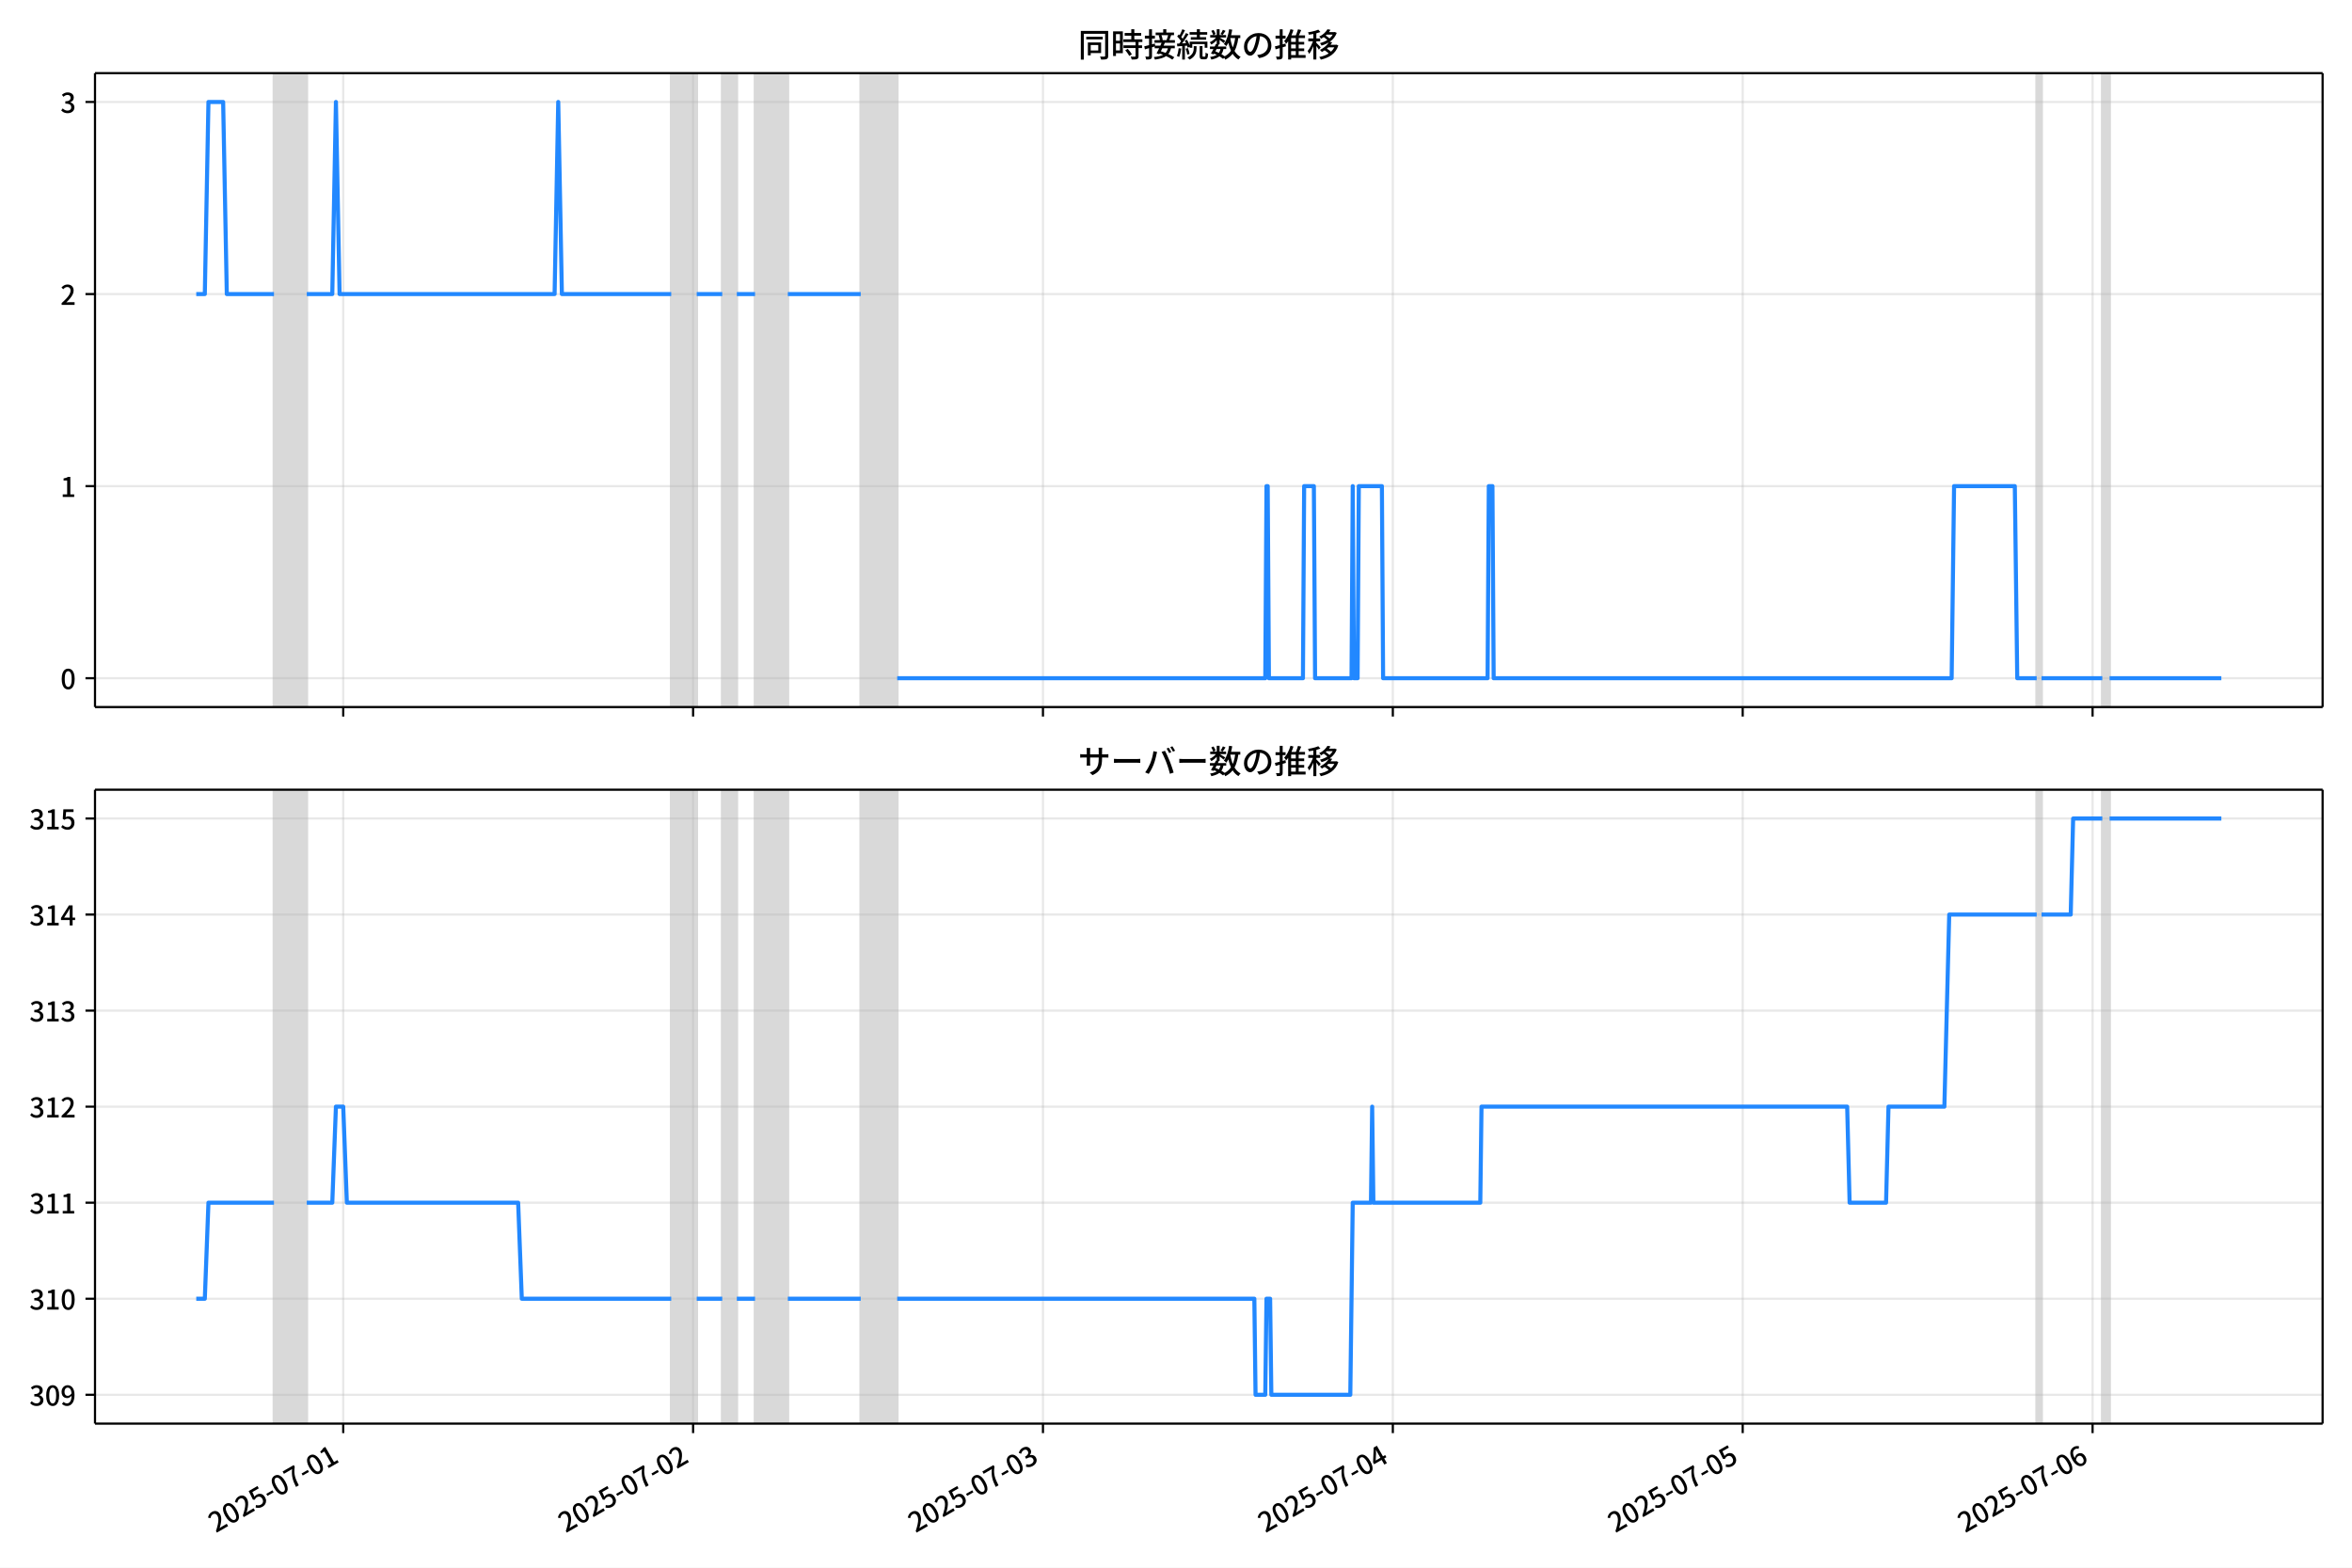
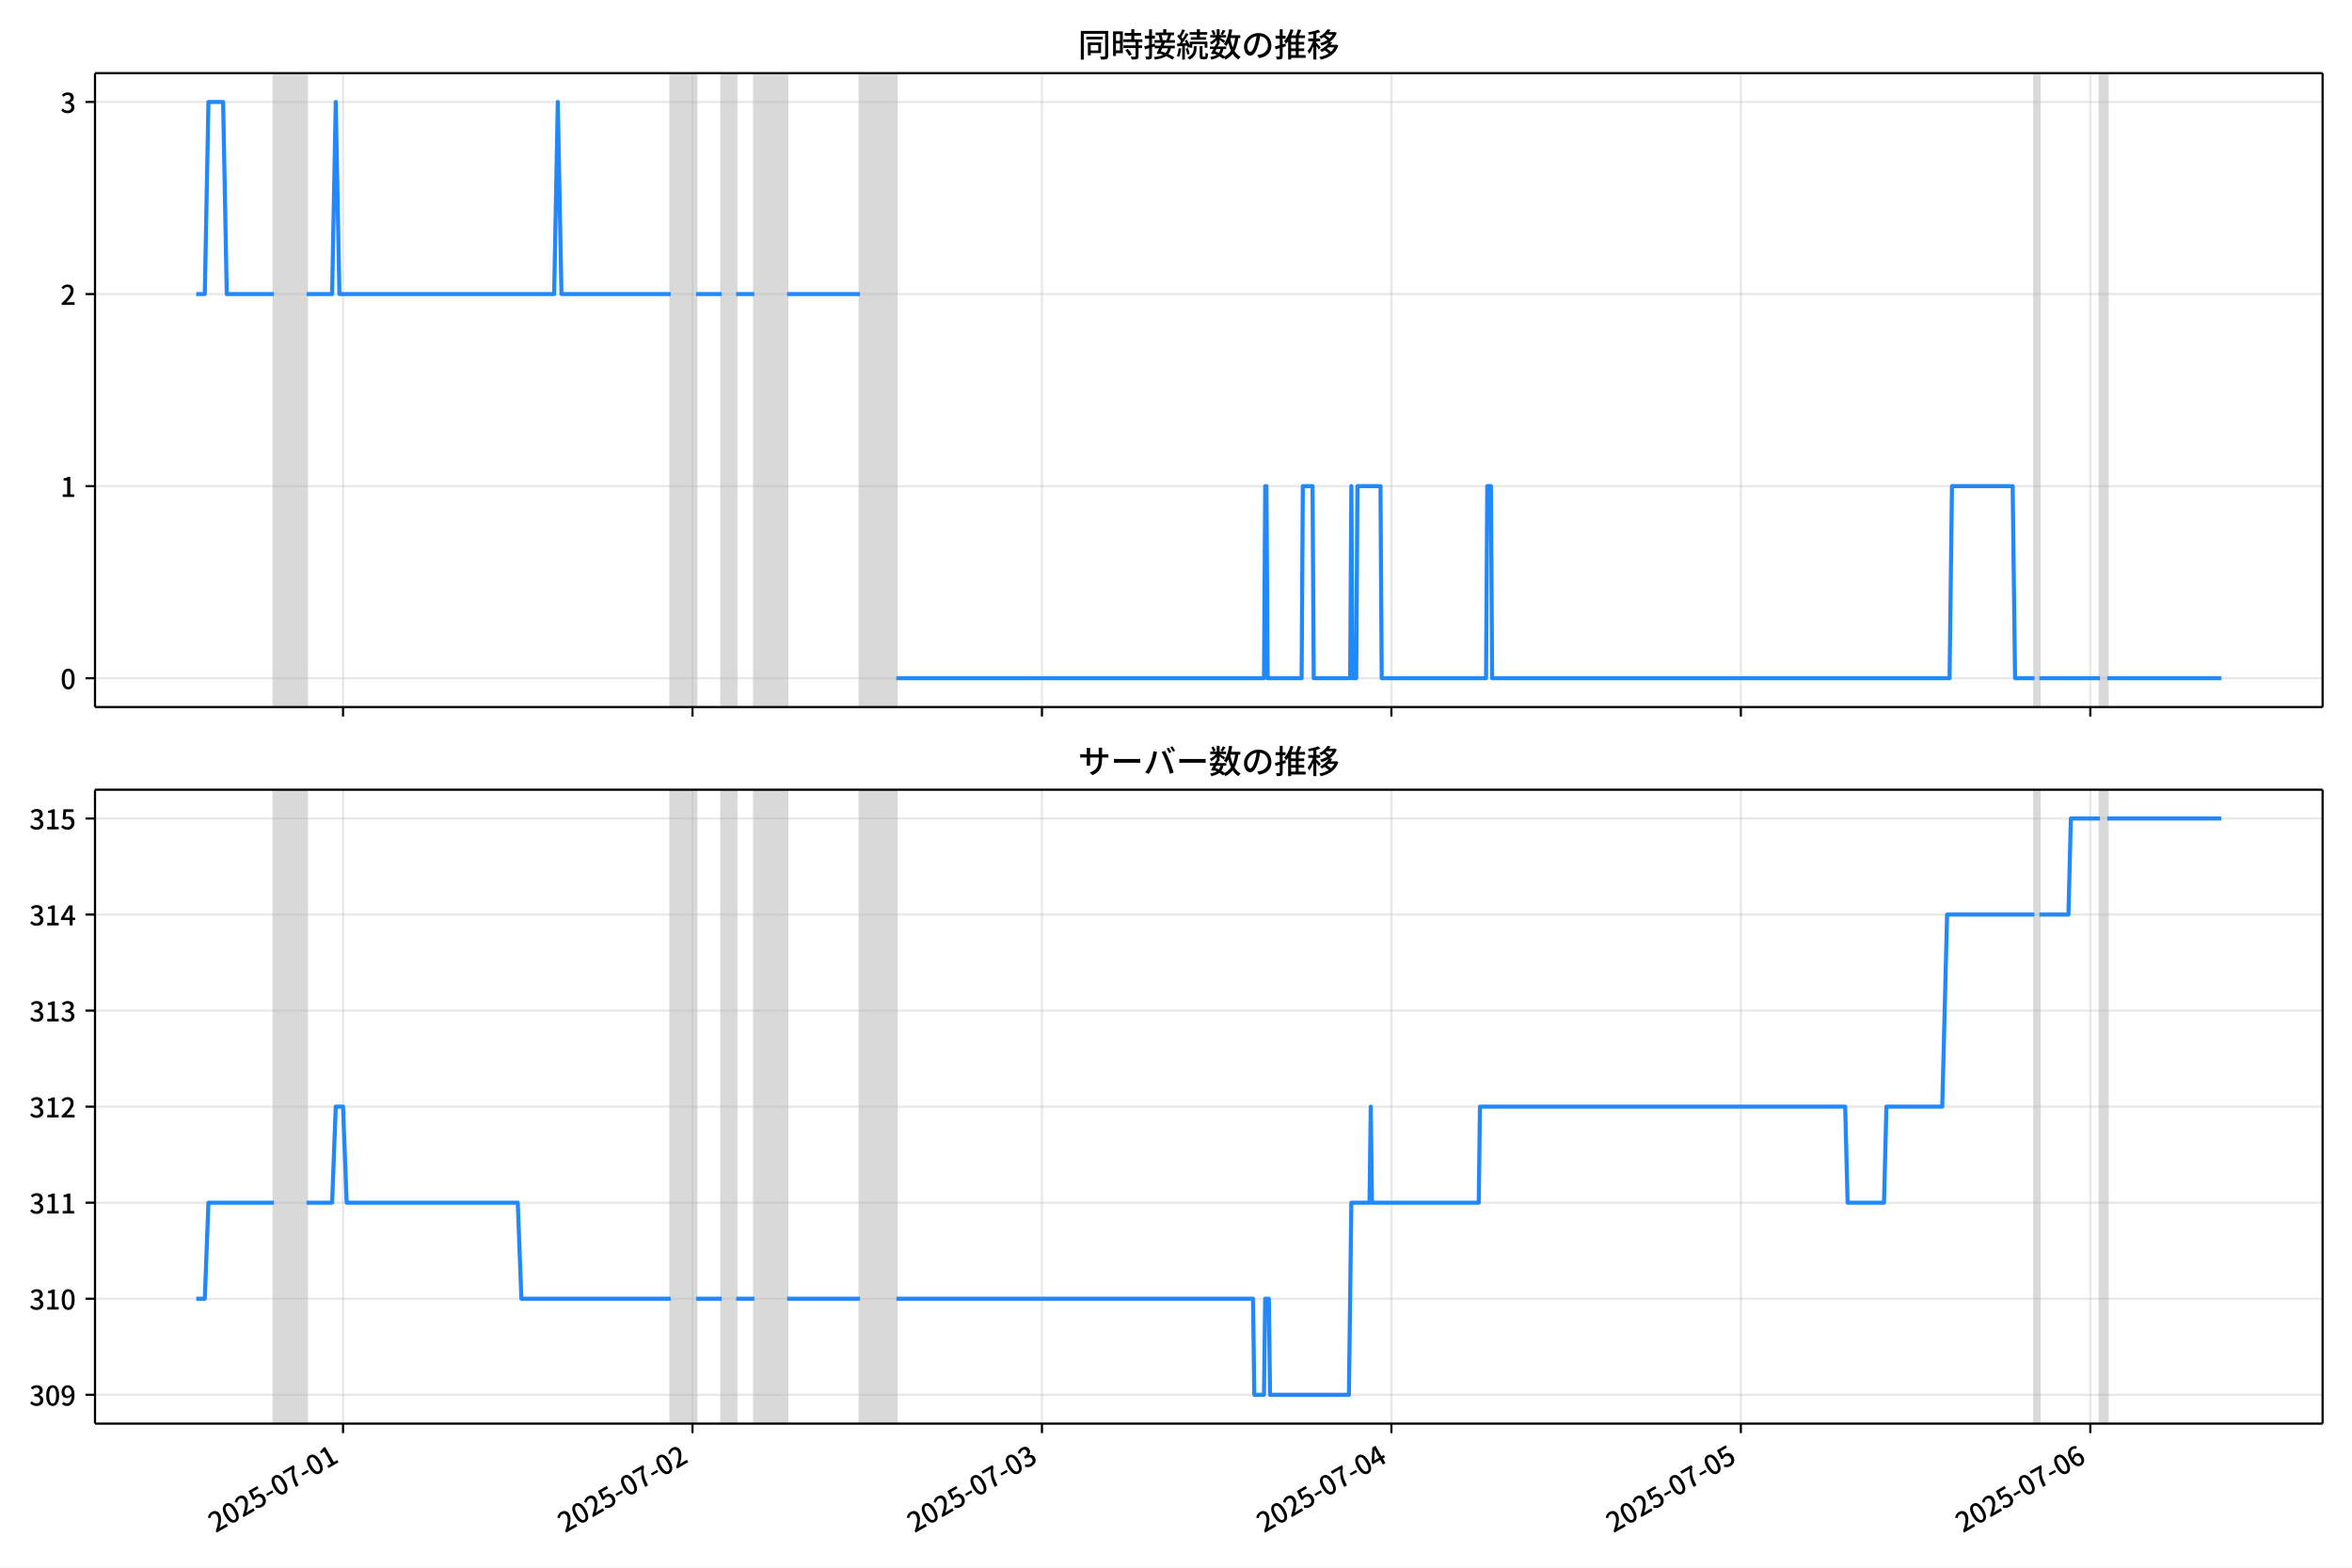
<svg xmlns="http://www.w3.org/2000/svg" xmlns:xlink="http://www.w3.org/1999/xlink" version="1.1" viewBox="0 0 864 576">
  <defs>
    <style type="text/css">*{stroke-linejoin: round; stroke-linecap: butt}</style>
  </defs>
  <g id="z">
    <g id="aa">
      <path d="m0 576h864v-576h-864z" fill="#fff" />
    </g>
    <g id="ab">
      <g id="ac">
        <path d="m34.9 259.78h818.3v-232.9h-818.3z" fill="#fff" />
      </g>
      <g id="ad">
-         <path d="m100.64 259.78h12.049v-232.9h-12.049z" clip-path="url(#c)" fill="#808080" opacity=".3" stroke="#808080" />
+         <path d="m100.61 259.78h12.035v-232.9h-12.035z" clip-path="url(#c)" fill="#808080" opacity=".3" stroke="#808080" />
      </g>
      <g id="ae">
-         <path d="m246.57 259.78h9.371v-232.9h-9.371z" clip-path="url(#c)" fill="#808080" opacity=".3" stroke="#808080" />
+         <path d="m246.36 259.78h9.36v-232.9h-9.36z" clip-path="url(#c)" fill="#808080" opacity=".3" stroke="#808080" />
      </g>
      <g id="af">
-         <path d="m265.31 259.78h5.355v-232.9h-5.355z" clip-path="url(#c)" fill="#808080" opacity=".3" stroke="#808080" />
+         <path d="m265.08 259.78h5.349v-232.9h-5.349z" clip-path="url(#c)" fill="#808080" opacity=".3" stroke="#808080" />
      </g>
      <g id="ag">
-         <path d="m277.36 259.78h12.049v-232.9h-12.049z" clip-path="url(#c)" fill="#808080" opacity=".3" stroke="#808080" />
+         <path d="m277.12 259.78h12.035v-232.9h-12.035z" clip-path="url(#c)" fill="#808080" opacity=".3" stroke="#808080" />
      </g>
      <g id="ah">
-         <path d="m316.19 259.78h13.388v-232.9h-13.388z" clip-path="url(#c)" fill="#808080" opacity=".3" stroke="#808080" />
+         <path d="m315.9 259.78h13.372v-232.9h-13.372z" clip-path="url(#c)" fill="#808080" opacity=".3" stroke="#808080" />
      </g>
      <g id="ai">
-         <path d="m748.17 259.78h1.785v-232.9h-1.785z" clip-path="url(#c)" fill="#808080" opacity=".3" stroke="#808080" />
+         <path d="m747.36 259.78h1.783v-232.9h-1.783z" clip-path="url(#c)" fill="#808080" opacity=".3" stroke="#808080" />
      </g>
      <g id="aj">
-         <path d="m772.27 259.78h2.678v-232.9h-2.678z" clip-path="url(#c)" fill="#808080" opacity=".3" stroke="#808080" />
+         <path d="m771.43 259.78h2.674v-232.9h-2.674z" clip-path="url(#c)" fill="#808080" opacity=".3" stroke="#808080" />
      </g>
      <g id="ak">
        <g id="al">
          <g id="am">
-             <path d="m126.08 259.78v-232.9" clip-path="url(#c)" fill="none" stroke="#b0b0b0" stroke-linecap="square" stroke-opacity=".3" stroke-width=".8" />
+             <path d="m126.02 259.78v-232.9" clip-path="url(#c)" fill="none" stroke="#b0b0b0" stroke-linecap="square" stroke-opacity=".3" stroke-width=".8" />
          </g>
          <g id="an">
            <defs>
              <path id="e" d="m0 0v3.5" stroke="#000" stroke-width=".8" />
            </defs>
-             <use x="126.08" y="259.778" stroke="#000000" stroke-width=".8" xlink:href="#e" />
+             <use x="126.015" y="259.778" stroke="#000000" stroke-width=".8" xlink:href="#e" />
          </g>
        </g>
        <g id="ao">
          <g id="ap">
-             <path d="m254.6 259.78v-232.9" clip-path="url(#c)" fill="none" stroke="#b0b0b0" stroke-linecap="square" stroke-opacity=".3" stroke-width=".8" />
+             <path d="m254.39 259.78v-232.9" clip-path="url(#c)" fill="none" stroke="#b0b0b0" stroke-linecap="square" stroke-opacity=".3" stroke-width=".8" />
          </g>
          <g id="aq">
-             <use x="254.604" y="259.778" stroke="#000000" stroke-width=".8" xlink:href="#e" />
+             <use x="254.385" y="259.778" stroke="#000000" stroke-width=".8" xlink:href="#e" />
          </g>
        </g>
        <g id="ar">
          <g id="as">
-             <path d="m383.13 259.78v-232.9" clip-path="url(#c)" fill="none" stroke="#b0b0b0" stroke-linecap="square" stroke-opacity=".3" stroke-width=".8" />
+             <path d="m382.76 259.78v-232.9" clip-path="url(#c)" fill="none" stroke="#b0b0b0" stroke-linecap="square" stroke-opacity=".3" stroke-width=".8" />
          </g>
          <g id="at">
-             <use x="383.128" y="259.778" stroke="#000000" stroke-width=".8" xlink:href="#e" />
+             <use x="382.756" y="259.778" stroke="#000000" stroke-width=".8" xlink:href="#e" />
          </g>
        </g>
        <g id="au">
          <g id="av">
-             <path d="m511.65 259.78v-232.9" clip-path="url(#c)" fill="none" stroke="#b0b0b0" stroke-linecap="square" stroke-opacity=".3" stroke-width=".8" />
+             <path d="m511.13 259.78v-232.9" clip-path="url(#c)" fill="none" stroke="#b0b0b0" stroke-linecap="square" stroke-opacity=".3" stroke-width=".8" />
          </g>
          <g id="aw">
-             <use x="511.652" y="259.778" stroke="#000000" stroke-width=".8" xlink:href="#e" />
+             <use x="511.126" y="259.778" stroke="#000000" stroke-width=".8" xlink:href="#e" />
          </g>
        </g>
        <g id="ax">
          <g id="ay">
-             <path d="m640.18 259.78v-232.9" clip-path="url(#c)" fill="none" stroke="#b0b0b0" stroke-linecap="square" stroke-opacity=".3" stroke-width=".8" />
+             <path d="m639.5 259.78v-232.9" clip-path="url(#c)" fill="none" stroke="#b0b0b0" stroke-linecap="square" stroke-opacity=".3" stroke-width=".8" />
          </g>
          <g id="az">
-             <use x="640.176" y="259.778" stroke="#000000" stroke-width=".8" xlink:href="#e" />
+             <use x="639.496" y="259.778" stroke="#000000" stroke-width=".8" xlink:href="#e" />
          </g>
        </g>
        <g id="ba">
          <g id="bb">
-             <path d="m768.7 259.78v-232.9" clip-path="url(#c)" fill="none" stroke="#b0b0b0" stroke-linecap="square" stroke-opacity=".3" stroke-width=".8" />
+             <path d="m767.87 259.78v-232.9" clip-path="url(#c)" fill="none" stroke="#b0b0b0" stroke-linecap="square" stroke-opacity=".3" stroke-width=".8" />
          </g>
          <g id="bc">
-             <use x="768.701" y="259.778" stroke="#000000" stroke-width=".8" xlink:href="#e" />
+             <use x="767.866" y="259.778" stroke="#000000" stroke-width=".8" xlink:href="#e" />
          </g>
        </g>
      </g>
      <g id="bd">
        <g id="be">
          <g id="bf">
            <path d="m34.9 249.19h818.3" clip-path="url(#c)" fill="none" stroke="#b0b0b0" stroke-linecap="square" stroke-opacity=".3" stroke-width=".8" />
          </g>
          <g id="bg">
            <defs>
              <path id="g" d="m0 0h-3.5" stroke="#000" stroke-width=".8" />
            </defs>
            <use x="34.9" y="249.191" stroke="#000000" stroke-width=".8" xlink:href="#g" />
          </g>
          <g id="bh">
            <g transform="translate(22.2 253.18) scale(.1 -.1)">
              <defs>
                <path id="b" transform="scale(.015625)" d="m1830-90q-460 0-806 275-346 276-535 823-188 547-188 1366 0 820 188 1357 189 538 535 803 346 266 806 266 461 0 800-269 340-269 528-803 189-534 189-1354 0-819-189-1366-188-547-528-823-339-275-800-275zm0 589q237 0 422 185 186 186 288 599 103 413 103 1091 0 679-103 1082-102 403-288 582-185 180-422 180-236 0-422-180-186-179-292-582-105-403-105-1082 0-678 105-1091 106-413 292-599 186-185 422-185z" />
              </defs>
              <use xlink:href="#b" />
            </g>
          </g>
        </g>
        <g id="bi">
          <g id="bj">
            <path d="m34.9 178.62h818.3" clip-path="url(#c)" fill="none" stroke="#b0b0b0" stroke-linecap="square" stroke-opacity=".3" stroke-width=".8" />
          </g>
          <g id="bk">
            <use x="34.9" y="178.616" stroke="#000000" stroke-width=".8" xlink:href="#g" />
          </g>
          <g id="bl">
            <g transform="translate(22.2 182.6) scale(.1 -.1)">
              <defs>
                <path id="i" transform="scale(.015625)" d="m544 0v608h1037v3277h-845v467q333 58 579 147 247 90 451 218h557v-4109h915v-608h-2694z" />
              </defs>
              <use xlink:href="#i" />
            </g>
          </g>
        </g>
        <g id="bm">
          <g id="bn">
            <path d="m34.9 108.04h818.3" clip-path="url(#c)" fill="none" stroke="#b0b0b0" stroke-linecap="square" stroke-opacity=".3" stroke-width=".8" />
          </g>
          <g id="bo">
            <use x="34.9" y="108.041" stroke="#000000" stroke-width=".8" xlink:href="#g" />
          </g>
          <g id="bp">
            <g transform="translate(22.2 112.03) scale(.1 -.1)">
              <defs>
                <path id="d" transform="scale(.015625)" d="m282 0v429q697 621 1164 1136 468 515 701 956 234 442 234 826 0 256-87 451-86 196-262 301-176 106-445 106-275 0-506-151-230-150-422-368l-416 410q301 333 637 518 336 186 803 186 429 0 749-176t496-493 176-745q0-455-224-919t-615-935q-390-470-889-950 186 20 394 36t374 16h1184v-634h-3046z" />
              </defs>
              <use xlink:href="#d" />
            </g>
          </g>
        </g>
        <g id="bq">
          <g id="br">
            <path d="m34.9 37.466h818.3" clip-path="url(#c)" fill="none" stroke="#b0b0b0" stroke-linecap="square" stroke-opacity=".3" stroke-width=".8" />
          </g>
          <g id="bs">
            <use x="34.9" y="37.466" stroke="#000000" stroke-width=".8" xlink:href="#g" />
          </g>
          <g id="bt">
            <g transform="translate(22.2 41.451) scale(.1 -.1)">
              <defs>
                <path id="h" transform="scale(.015625)" d="m1715-90q-371 0-656 90t-503 240q-217 150-377 323l359 474q211-205 479-359 269-153 634-153 269 0 467 92 199 93 311 266t112 423q0 256-125 451t-429 300q-304 106-835 106v551q467 0 732 105 266 106 384 291 119 186 119 423 0 307-192 489-192 183-531 183-269 0-503-119-233-118-438-316l-384 460q282 256 614 413 333 157 737 157 422 0 748-144 327-144 512-413 186-269 186-659 0-403-221-685-221-281-592-422v-26q269-70 490-227t349-400 128-557q0-422-215-726-214-304-573-468-358-163-787-163z" />
              </defs>
              <use xlink:href="#h" />
            </g>
          </g>
        </g>
      </g>
      <g id="bu">
-         <path d="m72.095 108.04h3.143l1.336-70.575h5.4l1.342 70.575h17.327m12.049 0h9.371l1.339-70.575 1.339 70.575h78.989l1.339-70.575 1.339 70.575h40.164m9.371 0h9.371m5.355 0h6.694m12.049 0h26.776m13.388 141.15h135.22l.446-70.575h.446l.446 70.575h12.495l.446-70.575h3.57l.446 70.575h13.388l.446-70.575.446 70.575h1.339l.446-70.575h8.479l.446 70.575h38.379l.446-70.575h1.339l.446 70.575h168.24l.893-70.575h22.313l.893 70.575h7.14m1.785 0h22.313m2.678 0h41.056v0" clip-path="url(#c)" fill="none" stroke="#28f" stroke-linecap="square" stroke-width="1.5" />
+         <path d="m72.095 108.04h3.139l1.334-70.575h5.393l1.34 70.575h17.306m12.035 0h9.36l1.337-70.575 1.337 70.575h78.894l1.337-70.575 1.337 70.575h40.116m9.36 0h9.36m5.349 0h6.686m12.035 0h26.744m13.372 141.15h135.06l.446-70.575h.446l.446 70.575h12.48l.446-70.575h3.566l.446 70.575h13.372l.446-70.575.446 70.575h1.337l.446-70.575h8.469l.446 70.575h38.333l.446-70.575h1.337l.446 70.575h168.04l.891-70.575h22.286l.891 70.575h7.132m1.783 0h22.286m2.674 0h41.899v0" clip-path="url(#c)" fill="none" stroke="#28f" stroke-linecap="square" stroke-width="1.5" />
      </g>
      <g id="bv">
        <path d="m34.9 259.78v-232.9" fill="none" stroke="#000" stroke-linecap="square" stroke-width=".8" />
      </g>
      <g id="bw">
        <path d="m853.2 259.78v-232.9" fill="none" stroke="#000" stroke-linecap="square" stroke-width=".8" />
      </g>
      <g id="bx">
        <path d="m34.9 259.78h818.3" fill="none" stroke="#000" stroke-linecap="square" stroke-width=".8" />
      </g>
      <g id="by">
        <path d="m34.9 26.88h818.3" fill="none" stroke="#000" stroke-linecap="square" stroke-width=".8" />
      </g>
      <g id="bz">
        <g transform="translate(396.05 20.88) scale(.12 -.12)">
          <defs>
            <path id="u" transform="scale(.015625)" d="m1587 3936h3232v-518h-3232v518zm320-1114h557v-2534h-557v2534zm301 0h2291v-2086h-2291v512h1734v1069h-1734v505zm-1683 2260h5113v-570h-4524v-5056h-589v5626zm4768 0h595v-4896q0-250-67-397t-227-218q-160-77-426-96t-675-19q-13 83-45 192t-77 218q-45 108-89 185 281-13 527-13 247 0 330 0 83 7 118 42 36 35 36 112v4890z" />
            <path id="s" transform="scale(.015625)" d="m2714 4672h3238v-525h-3238v525zm-244-1235h3712v-538h-3712v538zm20-1184h3635v-531h-3635v531zm1523 3155h595v-2310h-595v2310zm832-2451h589v-2823q0-230-61-364-61-135-227-199-167-70-423-86t-633-16q-20 121-78 285-57 163-121 284 275-6 509-9t310-3q77 6 106 28 29 23 29 93v2810zm-2023-1677 487 282q153-160 313-352t294-381q135-189 206-343l-519-313q-64 153-189 348-124 196-278 394-154 199-314 365zm-2086 3718h1619v-4281h-1619v544h1056v3187h-1056v550zm32-1843h1293v-537h-1293v537zm-320 1843h563v-4832h-563v4832z" />
            <path id="t" transform="scale(.015625)" d="m3866 5408h614v-870h-614v870zm-1479-653h3597v-518h-3597v518zm-230-1485h4e3v-518h-4e3v518zm825 922 519 102q64-160 121-342 58-182 96-352 39-170 45-304l-544-128q-6 134-42 313-35 180-83 365-48 186-112 346zm1856 109 589-71q-96-275-202-557-105-281-195-486l-518 77q58 147 122 329 64 183 118 372t86 336zm-2643-2106h3943v-518h-3943v518zm1408 685 602-115q-167-371-362-784t-390-797-362-685l-525 179q160 288 346 666t368 784 323 752zm-659-2157 358 403q352-102 733-240 381-137 752-304 371-166 697-336 327-169 558-329l-384-461q-218 160-532 336-313 176-685 345-371 170-755 323-384 154-742 263zm1894 1114 583-71q-122-550-353-944-230-393-604-662t-922-435q-547-167-1296-269-25 128-93 269-67 141-137 230 678 64 1168 192t819 349q330 221 531 550 202 330 304 791zm-4684 217q396 90 953 240 557 151 1120 311l77-544q-525-154-1053-311-528-156-963-284l-134 588zm121 2093h1965v-563h-1965v563zm819 1248h576v-5229q0-236-51-374t-192-208q-141-77-355-99-214-23-541-16-13 115-64 288t-109 294q205-6 381-6t234 0q64 0 92 28 29 29 29 93v5229z" />
            <path id="r" transform="scale(.015625)" d="m4058 5408h595v-1798h-595v1798zm-1415-563h3443v-499h-3443v499zm231-992h3008v-499h-3008v499zm-224-877h3475v-1203h-531v729h-2432v-729h-512v1203zm1964-877h551v-1881q0-122 22-157 23-35 106-35 25 0 92 0 68 0 135 0t99 0q51 0 83 54t45 224 19 515q90-70 234-131t259-93q-19-429-83-662-64-234-183-326-118-93-316-93-39 0-103 0t-134 0-138 0q-67 0-99 0-237 0-365 64t-176 218q-48 153-48 422v1881zm-1164-6h550v-455q0-243-48-528-48-284-186-579-137-294-409-572-272-279-727-503-70 90-192 208-121 118-230 195 416 205 665 438 250 234 371 474 122 240 164 467 42 228 42 413v442zm-2240 3309 524-192q-121-244-259-503-137-259-275-496t-259-416l-410 173q122 186 246 438 125 253 240 515 116 263 193 481zm716-743 500-230q-224-359-496-756-272-396-548-764-275-368-518-650l-358 205q179 211 377 483 199 272 387 569 189 298 358 592 170 295 298 551zm-1721-665 307 403q166-154 339-340 173-185 320-364t224-327l-326-460q-77 160-218 348-141 189-314 384-172 196-332 356zm1485-832 435 179q128-211 249-458 122-246 215-474 93-227 137-412l-473-211q-32 185-119 422-86 237-201 486-115 250-243 468zm-1530-583q422 26 998 54 576 29 1184 68l7-499q-570-45-1127-84-556-38-992-70l-70 531zm1702-992 436 135q121-276 214-596t118-556l-454-148q-26 237-112 563-86 327-202 602zm-1363 109 499-83q-57-455-163-897-105-441-253-748-51 32-134 73-83 42-170 83-86 42-144 62 148 294 234 697t131 813zm691 627h525v-2861h-525v2861z" />
            <path id="m" transform="scale(.015625)" d="m224 2022h3187v-499h-3187v499zm51 2247h3111v-487h-3111v487zm1127-1735 563-121q-154-320-333-672t-352-679q-173-326-326-582l-532 173q148 243 324 566t345 669q170 346 311 646zm934-832 563-64q-89-480-262-838t-461-614-701-432-976-298q-25 128-99 269t-157 237q659 102 1085 303 426 202 666 554t342 883zm422 3597 519-211q-147-218-298-436-150-217-278-377l-403 186q121 173 252 413 132 240 208 425zm-1203 109h563v-2957h-563v2957zm-1075-320 448 186q134-192 246-420 112-227 157-393l-467-211q-38 172-147 406t-237 432zm1094-1050 397-236q-160-263-400-529-240-265-519-489-278-224-553-378-51 103-141 237-89 135-179 218 269 109 534 294 266 186 493 416 228 231 368 467zm487-204q83-45 246-145 163-99 352-211t346-211 221-150l-327-423q-83 77-230 198-147 122-317 253-170 132-327 250-156 119-259 189l295 250zm1798 396h2311v-556h-2311v556zm115 1178 615-90q-103-640-263-1235t-384-1101q-224-505-512-889-44 57-134 134t-186 157-166 125q275 339 473 796 199 458 340 995 141 538 217 1108zm1223-1510 614-58q-147-1101-445-1940-297-838-813-1443-515-604-1321-1014-26 71-90 177-64 105-134 208-70 102-128 159 742 346 1212 880 471 535 730 1290 260 755 375 1741zm-1005-135q134-851 387-1597 253-745 659-1305 407-560 1002-874-70-57-154-150-83-93-154-189-70-96-121-179-633 371-1056 988-422 618-688 1434-265 816-425 1783l550 89zm-3309-3065 327 416q377-148 754-330 378-182 701-378 324-195 548-368l-416-435q-211 179-519 378-307 198-666 383-358 186-729 334z" />
            <path id="q" transform="scale(.015625)" d="m3686 4378q-64-493-163-1041-99-547-265-1084-192-653-432-1104t-522-688-595-237q-320 0-596 221-275 221-448 621-172 400-172 931 0 537 220 1017 221 480 611 851 391 372 909 583 519 211 1121 211 576 0 1040-186 464-185 793-515 330-329 502-771 173-441 173-941 0-672-278-1194-278-521-816-851-538-329-1318-444l-378 601q166 20 307 42t263 48q307 70 585 217 279 148 496 375 218 227 342 534 125 308 125 692t-122 713q-121 330-358 573-236 243-582 380-346 138-781 138-525 0-935-186-409-185-694-489-284-304-432-656-147-352-147-678 0-365 89-605 90-240 224-355 135-115 276-115t288 144 297 457q151 314 298 800 147 461 246 982 100 522 145 1021l684-12z" />
            <path id="n" transform="scale(.015625)" d="m2995 2925h2893v-519h-2893v519zm0-1280h2893v-519h-2893v519zm-64-1299h3232v-557h-3232v557zm1312 3577h563v-3763h-563v3763zm429 1466 634-141q-154-390-340-794-185-403-339-684l-512 140q103 199 208 458 106 259 195 528 90 269 154 493zm-1472 25 582-147q-153-518-371-1018-217-499-483-931t-573-758q-38 64-109 160-70 96-147 198-77 103-141 160 416 416 733 1034t509 1302zm128-1203h2720v-537h-2720v-4205h-582v4422l313 320h269zm-3174-2157q396 90 953 240 557 151 1120 311l77-544q-525-154-1053-311-528-156-963-284l-134 588zm121 2093h1965v-563h-1965v563zm819 1248h576v-5229q0-236-51-374t-192-208q-141-77-355-99-214-23-541-16-13 115-64 288t-109 294q205-6 381-6t234 0q64 0 92 28 29 29 29 93v5229z" />
            <path id="l" transform="scale(.015625)" d="m4051 5402 595-109q-281-493-729-941t-1107-806q-39 64-106 144t-141 153q-73 74-137 119 608 288 1011 678t614 762zm-77-557h1511v-493h-1863l352 493zm1293 0h109l109 25 384-179q-192-505-496-905t-695-701q-390-301-845-519-454-217-947-358-44 109-137 253t-176 227q448 109 867 294 419 186 777 445 359 259 631 592t419 730v96zm-1990-954 377 307q167-96 336-218 170-121 320-249 151-128 247-237l-397-332q-90 108-237 236t-317 259q-169 132-329 234zm1107-934 595-109q-307-538-803-1031-496-492-1232-876-38 64-102 144t-138 156q-74 77-138 116 455 217 807 483t604 554q253 288 407 563zm-90-589h1460v-506h-1818l358 506zm1268 0h121l109 26 384-167q-192-614-531-1075t-787-794q-448-332-983-553-534-221-1129-355-45 115-132 269-86 153-176 249 551 96 1043 285 493 189 903 473 410 285 714 669t464 883v90zm-2132-1056 410 339q186-102 384-237 198-134 371-275t282-269l-435-371q-103 128-270 272-166 144-361 288t-381 253zm-2150 3533h589v-5376h-589v5376zm-992-1242h2336v-569h-2336v569zm1024-224 365-160q-96-339-231-707-134-368-291-727-157-358-336-672-179-313-365-537-44 128-134 291t-160 272q173 192 339 457 167 266 323 570 157 304 282 618t208 595zm941 1946 416-467q-314-122-695-221-380-99-784-173-403-74-780-131-20 102-71 236-51 135-102 231 358 58 732 138 375 80 711 179t573 208zm-397-2579q58-45 179-170 122-125 266-266 144-140 259-265t160-183l-352-473q-58 102-157 255-99 154-218 317-118 164-227 311-108 147-185 237l275 237z" />
          </defs>
          <use xlink:href="#u" />
          <use transform="translate(100)" xlink:href="#s" />
          <use transform="translate(200)" xlink:href="#t" />
          <use transform="translate(300)" xlink:href="#r" />
          <use transform="translate(400)" xlink:href="#m" />
          <use transform="translate(500)" xlink:href="#q" />
          <use transform="translate(600)" xlink:href="#n" />
          <use transform="translate(700)" xlink:href="#l" />
        </g>
      </g>
    </g>
    <g id="ca">
      <g id="cb">
        <path d="m34.9 523.06h818.3v-232.9h-818.3z" fill="#fff" />
      </g>
      <g id="cc">
-         <path d="m100.64 523.06h12.049v-232.9h-12.049z" clip-path="url(#a)" fill="#808080" opacity=".3" stroke="#808080" />
+         <path d="m100.61 523.06h12.035v-232.9h-12.035z" clip-path="url(#a)" fill="#808080" opacity=".3" stroke="#808080" />
      </g>
      <g id="cd">
-         <path d="m246.57 523.06h9.371v-232.9h-9.371z" clip-path="url(#a)" fill="#808080" opacity=".3" stroke="#808080" />
+         <path d="m246.36 523.06h9.36v-232.9h-9.36z" clip-path="url(#a)" fill="#808080" opacity=".3" stroke="#808080" />
      </g>
      <g id="ce">
-         <path d="m265.31 523.06h5.355v-232.9h-5.355z" clip-path="url(#a)" fill="#808080" opacity=".3" stroke="#808080" />
+         <path d="m265.08 523.06h5.349v-232.9h-5.349z" clip-path="url(#a)" fill="#808080" opacity=".3" stroke="#808080" />
      </g>
      <g id="cf">
-         <path d="m277.36 523.06h12.049v-232.9h-12.049z" clip-path="url(#a)" fill="#808080" opacity=".3" stroke="#808080" />
+         <path d="m277.12 523.06h12.035v-232.9h-12.035z" clip-path="url(#a)" fill="#808080" opacity=".3" stroke="#808080" />
      </g>
      <g id="cg">
-         <path d="m316.19 523.06h13.388v-232.9h-13.388z" clip-path="url(#a)" fill="#808080" opacity=".3" stroke="#808080" />
+         <path d="m315.9 523.06h13.372v-232.9h-13.372z" clip-path="url(#a)" fill="#808080" opacity=".3" stroke="#808080" />
      </g>
      <g id="ch">
-         <path d="m748.17 523.06h1.785v-232.9h-1.785z" clip-path="url(#a)" fill="#808080" opacity=".3" stroke="#808080" />
+         <path d="m747.36 523.06h1.783v-232.9h-1.783z" clip-path="url(#a)" fill="#808080" opacity=".3" stroke="#808080" />
      </g>
      <g id="ci">
-         <path d="m772.27 523.06h2.678v-232.9h-2.678z" clip-path="url(#a)" fill="#808080" opacity=".3" stroke="#808080" />
+         <path d="m771.43 523.06h2.674v-232.9h-2.674z" clip-path="url(#a)" fill="#808080" opacity=".3" stroke="#808080" />
      </g>
      <g id="cj">
        <g id="ck">
          <g id="cl">
-             <path d="m126.08 523.06v-232.9" clip-path="url(#a)" fill="none" stroke="#b0b0b0" stroke-linecap="square" stroke-opacity=".3" stroke-width=".8" />
+             <path d="m126.02 523.06v-232.9" clip-path="url(#a)" fill="none" stroke="#b0b0b0" stroke-linecap="square" stroke-opacity=".3" stroke-width=".8" />
          </g>
          <g id="cm">
-             <use x="126.08" y="523.055" stroke="#000000" stroke-width=".8" xlink:href="#e" />
+             <use x="126.015" y="523.055" stroke="#000000" stroke-width=".8" xlink:href="#e" />
          </g>
          <g id="cn">
-             <g transform="translate(79.29 563.33) rotate(-30) scale(.1 -.1)">
+             <g transform="translate(79.226 563.33) rotate(-30) scale(.1 -.1)">
              <defs>
                <path id="j" transform="scale(.015625)" d="m1715-90q-365 0-653 90t-506 237q-217 147-383 307l352 480q134-134 294-246t361-183q202-70 452-70 262 0 473 118 212 119 333 346 122 227 122 541 0 460-247 716-246 256-649 256-224 0-384-64t-365-198l-365 237 141 2240h2387v-627h-1747l-109-1204q154 77 307 118 154 42 340 42 397 0 723-160t518-490q192-329 192-847 0-519-224-887t-586-560q-361-192-777-192z" />
                <path id="f" transform="scale(.015625)" d="m301 1536v544h1689v-544h-1689z" />
                <path id="k" transform="scale(.015625)" d="m1235 0q32 646 109 1187t224 1024 384 941 576 938h-2208v627h3027v-455q-409-512-665-989-256-476-397-969t-205-1053-90-1251h-755z" />
              </defs>
              <use xlink:href="#d" />
              <use transform="translate(57)" xlink:href="#b" />
              <use transform="translate(114)" xlink:href="#d" />
              <use transform="translate(171)" xlink:href="#j" />
              <use transform="translate(228)" xlink:href="#f" />
              <use transform="translate(263.7)" xlink:href="#b" />
              <use transform="translate(320.7)" xlink:href="#k" />
              <use transform="translate(377.7)" xlink:href="#f" />
              <use transform="translate(413.4)" xlink:href="#b" />
              <use transform="translate(470.4)" xlink:href="#i" />
            </g>
          </g>
        </g>
        <g id="co">
          <g id="cp">
-             <path d="m254.6 523.06v-232.9" clip-path="url(#a)" fill="none" stroke="#b0b0b0" stroke-linecap="square" stroke-opacity=".3" stroke-width=".8" />
+             <path d="m254.39 523.06v-232.9" clip-path="url(#a)" fill="none" stroke="#b0b0b0" stroke-linecap="square" stroke-opacity=".3" stroke-width=".8" />
          </g>
          <g id="cq">
-             <use x="254.604" y="523.055" stroke="#000000" stroke-width=".8" xlink:href="#e" />
+             <use x="254.385" y="523.055" stroke="#000000" stroke-width=".8" xlink:href="#e" />
          </g>
          <g id="cr">
-             <g transform="translate(207.81 563.33) rotate(-30) scale(.1 -.1)">
+             <g transform="translate(207.6 563.33) rotate(-30) scale(.1 -.1)">
              <use xlink:href="#d" />
              <use transform="translate(57)" xlink:href="#b" />
              <use transform="translate(114)" xlink:href="#d" />
              <use transform="translate(171)" xlink:href="#j" />
              <use transform="translate(228)" xlink:href="#f" />
              <use transform="translate(263.7)" xlink:href="#b" />
              <use transform="translate(320.7)" xlink:href="#k" />
              <use transform="translate(377.7)" xlink:href="#f" />
              <use transform="translate(413.4)" xlink:href="#b" />
              <use transform="translate(470.4)" xlink:href="#d" />
            </g>
          </g>
        </g>
        <g id="cs">
          <g id="ct">
-             <path d="m383.13 523.06v-232.9" clip-path="url(#a)" fill="none" stroke="#b0b0b0" stroke-linecap="square" stroke-opacity=".3" stroke-width=".8" />
+             <path d="m382.76 523.06v-232.9" clip-path="url(#a)" fill="none" stroke="#b0b0b0" stroke-linecap="square" stroke-opacity=".3" stroke-width=".8" />
          </g>
          <g id="cu">
-             <use x="383.128" y="523.055" stroke="#000000" stroke-width=".8" xlink:href="#e" />
+             <use x="382.756" y="523.055" stroke="#000000" stroke-width=".8" xlink:href="#e" />
          </g>
          <g id="cv">
-             <g transform="translate(336.34 563.33) rotate(-30) scale(.1 -.1)">
+             <g transform="translate(335.97 563.33) rotate(-30) scale(.1 -.1)">
              <use xlink:href="#d" />
              <use transform="translate(57)" xlink:href="#b" />
              <use transform="translate(114)" xlink:href="#d" />
              <use transform="translate(171)" xlink:href="#j" />
              <use transform="translate(228)" xlink:href="#f" />
              <use transform="translate(263.7)" xlink:href="#b" />
              <use transform="translate(320.7)" xlink:href="#k" />
              <use transform="translate(377.7)" xlink:href="#f" />
              <use transform="translate(413.4)" xlink:href="#b" />
              <use transform="translate(470.4)" xlink:href="#h" />
            </g>
          </g>
        </g>
        <g id="cw">
          <g id="cx">
-             <path d="m511.65 523.06v-232.9" clip-path="url(#a)" fill="none" stroke="#b0b0b0" stroke-linecap="square" stroke-opacity=".3" stroke-width=".8" />
+             <path d="m511.13 523.06v-232.9" clip-path="url(#a)" fill="none" stroke="#b0b0b0" stroke-linecap="square" stroke-opacity=".3" stroke-width=".8" />
          </g>
          <g id="cy">
-             <use x="511.652" y="523.055" stroke="#000000" stroke-width=".8" xlink:href="#e" />
+             <use x="511.126" y="523.055" stroke="#000000" stroke-width=".8" xlink:href="#e" />
          </g>
          <g id="cz">
-             <g transform="translate(464.86 563.33) rotate(-30) scale(.1 -.1)">
+             <g transform="translate(464.34 563.33) rotate(-30) scale(.1 -.1)">
              <defs>
                <path id="o" transform="scale(.015625)" d="m2170 0v3072q0 192 12 457 13 266 20 458h-26q-90-179-183-365-92-185-195-364l-921-1415h2579v-576h-3328v493l1875 2957h858v-4717h-691z" />
              </defs>
              <use xlink:href="#d" />
              <use transform="translate(57)" xlink:href="#b" />
              <use transform="translate(114)" xlink:href="#d" />
              <use transform="translate(171)" xlink:href="#j" />
              <use transform="translate(228)" xlink:href="#f" />
              <use transform="translate(263.7)" xlink:href="#b" />
              <use transform="translate(320.7)" xlink:href="#k" />
              <use transform="translate(377.7)" xlink:href="#f" />
              <use transform="translate(413.4)" xlink:href="#b" />
              <use transform="translate(470.4)" xlink:href="#o" />
            </g>
          </g>
        </g>
        <g id="da">
          <g id="db">
-             <path d="m640.18 523.06v-232.9" clip-path="url(#a)" fill="none" stroke="#b0b0b0" stroke-linecap="square" stroke-opacity=".3" stroke-width=".8" />
+             <path d="m639.5 523.06v-232.9" clip-path="url(#a)" fill="none" stroke="#b0b0b0" stroke-linecap="square" stroke-opacity=".3" stroke-width=".8" />
          </g>
          <g id="dc">
-             <use x="640.176" y="523.055" stroke="#000000" stroke-width=".8" xlink:href="#e" />
+             <use x="639.496" y="523.055" stroke="#000000" stroke-width=".8" xlink:href="#e" />
          </g>
          <g id="dd">
-             <g transform="translate(593.39 563.33) rotate(-30) scale(.1 -.1)">
+             <g transform="translate(592.71 563.33) rotate(-30) scale(.1 -.1)">
              <use xlink:href="#d" />
              <use transform="translate(57)" xlink:href="#b" />
              <use transform="translate(114)" xlink:href="#d" />
              <use transform="translate(171)" xlink:href="#j" />
              <use transform="translate(228)" xlink:href="#f" />
              <use transform="translate(263.7)" xlink:href="#b" />
              <use transform="translate(320.7)" xlink:href="#k" />
              <use transform="translate(377.7)" xlink:href="#f" />
              <use transform="translate(413.4)" xlink:href="#b" />
              <use transform="translate(470.4)" xlink:href="#j" />
            </g>
          </g>
        </g>
        <g id="de">
          <g id="df">
-             <path d="m768.7 523.06v-232.9" clip-path="url(#a)" fill="none" stroke="#b0b0b0" stroke-linecap="square" stroke-opacity=".3" stroke-width=".8" />
+             <path d="m767.87 523.06v-232.9" clip-path="url(#a)" fill="none" stroke="#b0b0b0" stroke-linecap="square" stroke-opacity=".3" stroke-width=".8" />
          </g>
          <g id="dg">
-             <use x="768.701" y="523.055" stroke="#000000" stroke-width=".8" xlink:href="#e" />
+             <use x="767.866" y="523.055" stroke="#000000" stroke-width=".8" xlink:href="#e" />
          </g>
          <g id="dh">
-             <g transform="translate(721.91 563.33) rotate(-30) scale(.1 -.1)">
+             <g transform="translate(721.08 563.33) rotate(-30) scale(.1 -.1)">
              <defs>
                <path id="w" transform="scale(.015625)" d="m1971-90q-339 0-634 144-294 144-518 435-224 292-352 733-128 442-128 1044 0 678 147 1161 148 483 397 784 250 301 570 445t665 144q397 0 688-147 292-147 490-359l-403-448q-128 154-327 253-198 99-409 99-307 0-567-182-259-182-413-605-153-422-153-1145 0-608 115-1002t326-589q212-195 493-195 212 0 375 121 163 122 259 343t96 522q0 300-90 511-89 212-259 320-169 109-419 109-211 0-451-134t-458-461l-25 538q134 192 313 323t374 201q196 71 375 71 397 0 694-163 298-163 467-490 170-326 170-825 0-468-195-817-195-348-512-544-317-195-701-195z" />
              </defs>
              <use xlink:href="#d" />
              <use transform="translate(57)" xlink:href="#b" />
              <use transform="translate(114)" xlink:href="#d" />
              <use transform="translate(171)" xlink:href="#j" />
              <use transform="translate(228)" xlink:href="#f" />
              <use transform="translate(263.7)" xlink:href="#b" />
              <use transform="translate(320.7)" xlink:href="#k" />
              <use transform="translate(377.7)" xlink:href="#f" />
              <use transform="translate(413.4)" xlink:href="#b" />
              <use transform="translate(470.4)" xlink:href="#w" />
            </g>
          </g>
        </g>
      </g>
      <g id="di">
        <g id="dj">
          <g id="dk">
            <path d="m34.9 512.47h818.3" clip-path="url(#a)" fill="none" stroke="#b0b0b0" stroke-linecap="square" stroke-opacity=".3" stroke-width=".8" />
          </g>
          <g id="dl">
            <use x="34.9" y="512.469" stroke="#000000" stroke-width=".8" xlink:href="#g" />
          </g>
          <g id="dm">
            <g transform="translate(10.8 516.45) scale(.1 -.1)">
              <defs>
                <path id="v" transform="scale(.015625)" d="m1562-90q-410 0-708 150-297 151-502 356l403 461q141-160 346-256t422-96q224 0 425 102 202 103 352 333 151 230 237 614 87 384 87 941 0 589-115 970t-323 563-496 182q-205 0-372-118-166-118-262-336t-96-525q0-301 86-512 87-211 259-323 173-112 417-112 224 0 460 141 237 141 448 461l32-544q-134-180-313-314t-371-208-384-74q-391 0-689 166-297 167-467 496-169 330-169 823 0 467 195 816t515 541 698 192q339 0 636-138 298-137 519-419 221-281 349-710t128-1018q0-691-141-1187t-391-807q-249-310-563-461-313-150-652-150z" />
              </defs>
              <use xlink:href="#h" />
              <use transform="translate(57)" xlink:href="#b" />
              <use transform="translate(114)" xlink:href="#v" />
            </g>
          </g>
        </g>
        <g id="dn">
          <g id="do">
            <path d="m34.9 477.18h818.3" clip-path="url(#a)" fill="none" stroke="#b0b0b0" stroke-linecap="square" stroke-opacity=".3" stroke-width=".8" />
          </g>
          <g id="dp">
            <use x="34.9" y="477.182" stroke="#000000" stroke-width=".8" xlink:href="#g" />
          </g>
          <g id="dq">
            <g transform="translate(10.8 481.17) scale(.1 -.1)">
              <use xlink:href="#h" />
              <use transform="translate(57)" xlink:href="#i" />
              <use transform="translate(114)" xlink:href="#b" />
            </g>
          </g>
        </g>
        <g id="dr">
          <g id="ds">
            <path d="m34.9 441.89h818.3" clip-path="url(#a)" fill="none" stroke="#b0b0b0" stroke-linecap="square" stroke-opacity=".3" stroke-width=".8" />
          </g>
          <g id="dt">
            <use x="34.9" y="441.894" stroke="#000000" stroke-width=".8" xlink:href="#g" />
          </g>
          <g id="du">
            <g transform="translate(10.8 445.88) scale(.1 -.1)">
              <use xlink:href="#h" />
              <use transform="translate(57)" xlink:href="#i" />
              <use transform="translate(114)" xlink:href="#i" />
            </g>
          </g>
        </g>
        <g id="dv">
          <g id="dw">
            <path d="m34.9 406.61h818.3" clip-path="url(#a)" fill="none" stroke="#b0b0b0" stroke-linecap="square" stroke-opacity=".3" stroke-width=".8" />
          </g>
          <g id="dx">
            <use x="34.9" y="406.607" stroke="#000000" stroke-width=".8" xlink:href="#g" />
          </g>
          <g id="dy">
            <g transform="translate(10.8 410.59) scale(.1 -.1)">
              <use xlink:href="#h" />
              <use transform="translate(57)" xlink:href="#i" />
              <use transform="translate(114)" xlink:href="#d" />
            </g>
          </g>
        </g>
        <g id="dz">
          <g id="ea">
            <path d="m34.9 371.32h818.3" clip-path="url(#a)" fill="none" stroke="#b0b0b0" stroke-linecap="square" stroke-opacity=".3" stroke-width=".8" />
          </g>
          <g id="eb">
            <use x="34.9" y="371.319" stroke="#000000" stroke-width=".8" xlink:href="#g" />
          </g>
          <g id="ec">
            <g transform="translate(10.8 375.3) scale(.1 -.1)">
              <use xlink:href="#h" />
              <use transform="translate(57)" xlink:href="#i" />
              <use transform="translate(114)" xlink:href="#h" />
            </g>
          </g>
        </g>
        <g id="ed">
          <g id="ee">
            <path d="m34.9 336.03h818.3" clip-path="url(#a)" fill="none" stroke="#b0b0b0" stroke-linecap="square" stroke-opacity=".3" stroke-width=".8" />
          </g>
          <g id="ef">
            <use x="34.9" y="336.032" stroke="#000000" stroke-width=".8" xlink:href="#g" />
          </g>
          <g id="eg">
            <g transform="translate(10.8 340.02) scale(.1 -.1)">
              <use xlink:href="#h" />
              <use transform="translate(57)" xlink:href="#i" />
              <use transform="translate(114)" xlink:href="#o" />
            </g>
          </g>
        </g>
        <g id="eh">
          <g id="ei">
            <path d="m34.9 300.74h818.3" clip-path="url(#a)" fill="none" stroke="#b0b0b0" stroke-linecap="square" stroke-opacity=".3" stroke-width=".8" />
          </g>
          <g id="ej">
            <use x="34.9" y="300.744" stroke="#000000" stroke-width=".8" xlink:href="#g" />
          </g>
          <g id="ek">
            <g transform="translate(10.8 304.73) scale(.1 -.1)">
              <use xlink:href="#h" />
              <use transform="translate(57)" xlink:href="#i" />
              <use transform="translate(114)" xlink:href="#j" />
            </g>
          </g>
        </g>
      </g>
      <g id="el">
-         <path d="m72.095 477.18h3.143l1.336-35.288h24.069m12.049 0h9.371l1.339-35.288h2.678l1.339 35.288h62.923l1.339 35.288h54.891m9.371 0h9.371m5.355 0h6.694m12.049 0h26.776m13.388 0h131.2l.446 35.288h3.57l.446-35.288h1.339l.446 35.288h29.007l.893-70.575h6.694l.446-35.288.446 35.288h39.271l.446-35.288h134.33l.893 35.288h13.388l.893-35.288h20.528l1.785-70.575h32.131m1.785 0h10.71l.893-35.288h10.71m2.678 0h41.056v0" clip-path="url(#a)" fill="none" stroke="#28f" stroke-linecap="square" stroke-width="1.5" />
+         <path d="m72.095 477.18h3.139l1.334-35.288h24.04m12.035 0h9.36l1.337-35.288h2.674l1.337 35.288h62.848l1.337 35.288h54.825m9.36 0h9.36m5.349 0h6.686m12.035 0h26.744m13.372 0h131.04l.446 35.288h3.566l.446-35.288h1.337l.446 35.288h28.972l.891-70.575h6.686l.446-35.288.446 35.288h39.224l.446-35.288h134.16l.891 35.288h13.372l.891-35.288h20.504l1.783-70.575h32.093m1.783 0h10.698l.891-35.288h10.698m2.674 0h41.899v0" clip-path="url(#a)" fill="none" stroke="#28f" stroke-linecap="square" stroke-width="1.5" />
      </g>
      <g id="em">
        <path d="m34.9 523.06v-232.9" fill="none" stroke="#000" stroke-linecap="square" stroke-width=".8" />
      </g>
      <g id="en">
        <path d="m853.2 523.06v-232.9" fill="none" stroke="#000" stroke-linecap="square" stroke-width=".8" />
      </g>
      <g id="eo">
        <path d="m34.9 523.06h818.3" fill="none" stroke="#000" stroke-linecap="square" stroke-width=".8" />
      </g>
      <g id="ep">
        <path d="m34.9 290.16h818.3" fill="none" stroke="#000" stroke-linecap="square" stroke-width=".8" />
      </g>
      <g id="eq">
        <g transform="translate(396.05 284.16) scale(.12 -.12)">
          <defs>
            <path id="y" transform="scale(.015625)" d="m4685 2893q0-621-84-1111-83-489-288-877-204-387-569-691t-928-560l-544 512q448 167 781 371 333 205 550 503 218 298 323 739 106 442 106 1075v1620q0 192-10 339-9 147-22 217h723q-6-70-22-217t-16-339v-1581zm-2304 2086q-7-64-23-199-16-134-16-313v-2317q0-128 6-256 7-128 13-224 7-96 13-140h-710q6 44 12 140 7 96 13 221 7 125 7 259v2317q0 122-10 256-9 135-28 256h723zm-1978-1197q45-12 144-22t237-20q138-9 285-9h4217q237 0 394 13t246 26v-679q-76 7-240 13-163 6-393 6h-4224q-147 0-282-3-134-3-234-10-99-6-150-12v697z" />
            <path id="p" transform="scale(.015625)" d="m621 2854q109-6 265-16 157-9 339-16 183-6 349-6 128 0 352 0t509 0 598 0q314 0 624 0 311 0 586 0t486 0q212 0 327 0 230 0 416 16t301 22v-793q-109 6-308 19-198 13-409 13-109 0-324 0-214 0-489 0t-586 0q-310 0-624 0-313 0-598 0t-509 0-352 0q-262 0-525-10-262-9-428-22v793z" />
            <path id="x" transform="scale(.015625)" d="m4941 5037q83-109 176-269t182-320q90-160 154-288l-416-179q-96 192-240 448t-272 435l416 173zm723 275q83-122 182-282 100-160 196-317 96-156 153-271l-416-186q-102 205-246 454-144 250-279 429l410 173zm-4339-3360q102 262 201 556 100 295 183 612t144 630q61 314 93 602l723-147q-19-83-45-183-26-99-48-195t-42-166q-32-154-86-394t-131-512-164-551q-86-278-182-514-115-301-269-618-153-317-326-618-173-300-346-550l-697 294q301 397 563 874t429 880zm3155 198q-96 250-215 531-118 282-243 567-124 285-246 534-122 250-224 429l659 218q96-179 221-429t253-535q128-284 249-566 122-281 218-525 90-230 195-518 106-288 211-592 106-304 195-589 90-285 154-515l-729-237q-84 352-199 736t-240 768-259 723z" />
          </defs>
          <use xlink:href="#y" />
          <use transform="translate(100)" xlink:href="#p" />
          <use transform="translate(200)" xlink:href="#x" />
          <use transform="translate(300)" xlink:href="#p" />
          <use transform="translate(400)" xlink:href="#m" />
          <use transform="translate(500)" xlink:href="#q" />
          <use transform="translate(600)" xlink:href="#n" />
          <use transform="translate(700)" xlink:href="#l" />
        </g>
      </g>
    </g>
  </g>
  <defs>
    <clipPath id="c">
      <rect x="34.9" y="26.88" width="818.3" height="232.9" />
    </clipPath>
    <clipPath id="a">
      <rect x="34.9" y="290.16" width="818.3" height="232.9" />
    </clipPath>
  </defs>
</svg>
